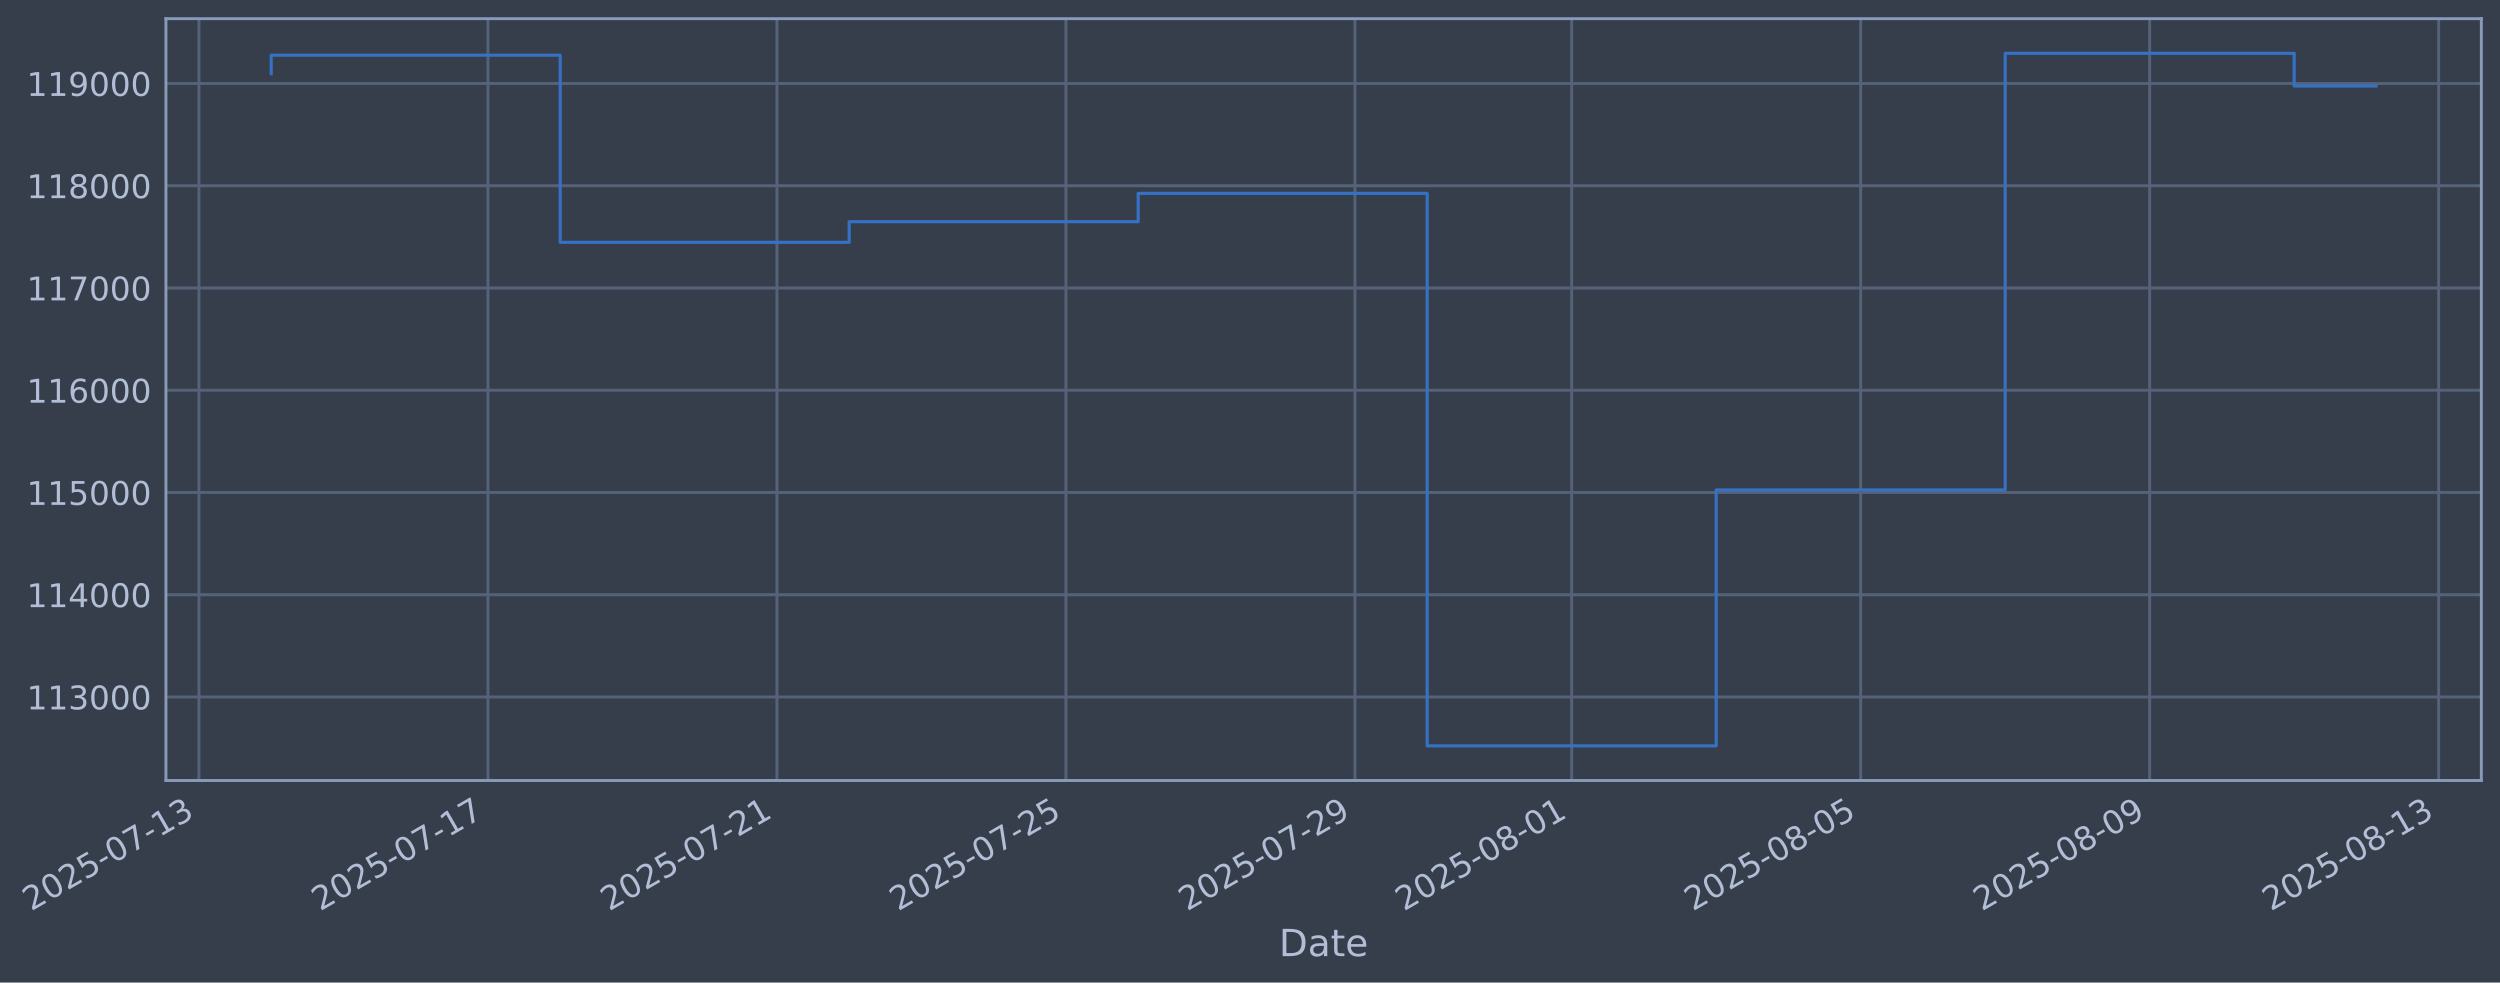
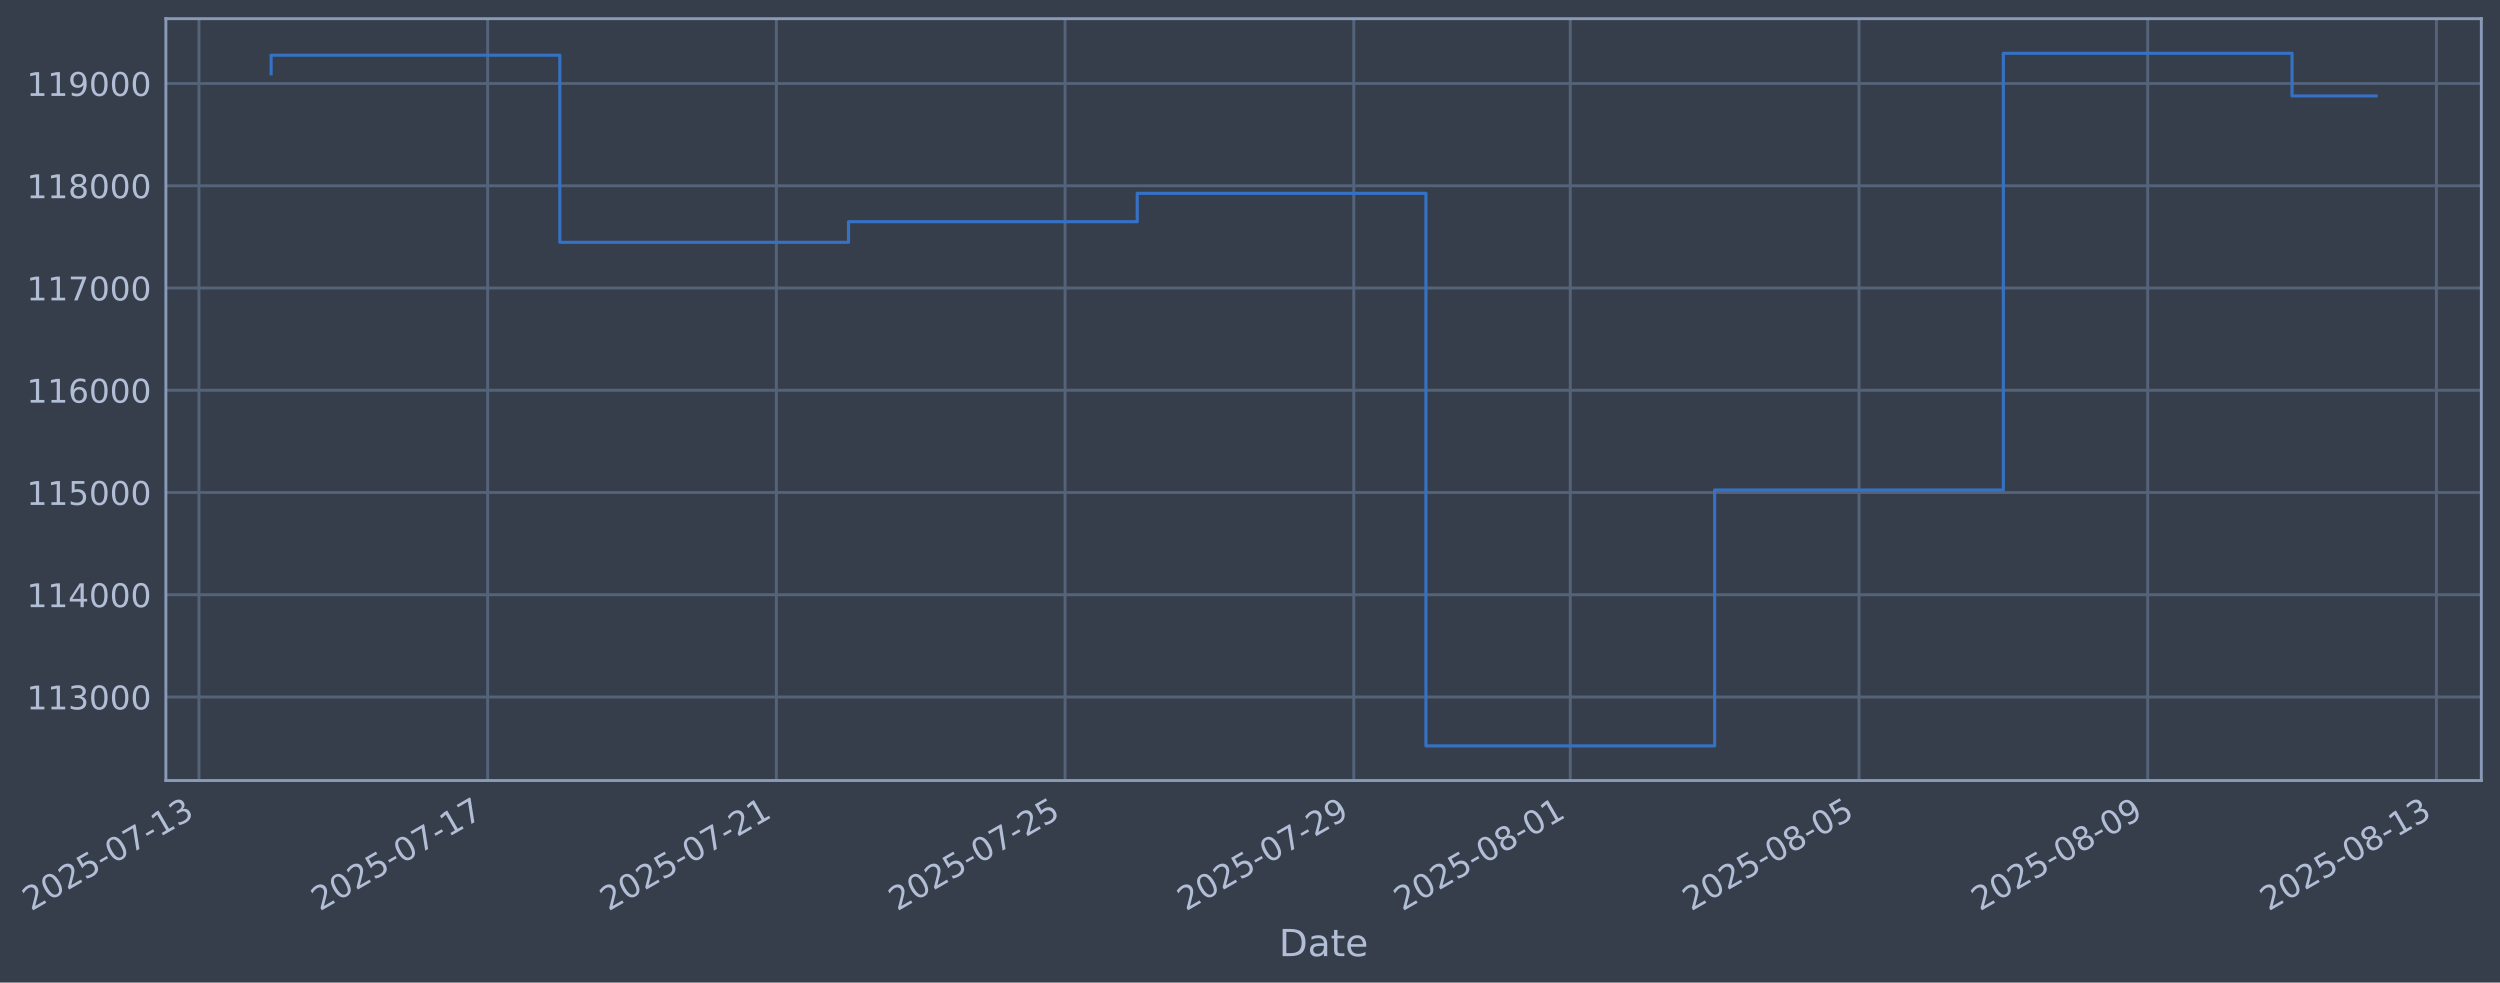
- <svg xmlns="http://www.w3.org/2000/svg" xmlns:xlink="http://www.w3.org/1999/xlink" width="963.99pt" height="378.87pt" viewBox="0 0 963.99 378.87" version="1.1">
+ <svg xmlns="http://www.w3.org/2000/svg" xmlns:xlink="http://www.w3.org/1999/xlink" width="963.96pt" height="378.87pt" viewBox="0 0 963.96 378.87" version="1.1">
  <defs>
    <style type="text/css">*{stroke-linejoin: round; stroke-linecap: butt}</style>
  </defs>
  <g id="figure_1">
    <g id="patch_1">
-       <path d="M 0 378.87  L 963.99 378.87  L 963.99 0  L 0 0  z " style="fill: #373e4b" />
+       <path d="M 0 378.87  L 963.96 378.87  L 963.96 0  L 0 0  z " style="fill: #373e4b" />
    </g>
    <g id="axes_1">
      <g id="patch_2">
-         <path d="M 63.99 300.96  L 956.79 300.96  L 956.79 7.2  L 63.99 7.2  z " style="fill: #373e4b" />
+         <path d="M 63.96 300.96  L 956.76 300.96  L 956.76 7.2  L 63.96 7.2  z " style="fill: #373e4b" />
      </g>
      <g id="matplotlib.axis_1">
        <g id="xtick_1">
          <g id="line2d_1">
-             <path d="M 76.713 300.96  L 76.713 7.2  " clip-path="url(#p3ec016670e)" style="fill: none; stroke: #546379; stroke-width: 1.12; stroke-linecap: square" />
+             <path d="M 76.713 300.96  L 76.713 7.2  " clip-path="url(#p67ee766f5b)" style="fill: none; stroke: #546379; stroke-width: 1.12; stroke-linecap: square" />
          </g>
          <g id="line2d_2" />
          <g id="text_1">
            <g style="fill: #b1bed6" transform="translate(11.98702 351.4642) rotate(-30) scale(0.126 -0.126)">
              <defs>
                <path id="DejaVuSans-32" d="M 1228 531  L 3431 531  L 3431 0  L 469 0  L 469 531  Q 828 903 1448 1529  Q 2069 2156 2228 2338  Q 2531 2678 2651 2914  Q 2772 3150 2772 3378  Q 2772 3750 2511 3984  Q 2250 4219 1831 4219  Q 1534 4219 1204 4116  Q 875 4013 500 3803  L 500 4441  Q 881 4594 1212 4672  Q 1544 4750 1819 4750  Q 2544 4750 2975 4387  Q 3406 4025 3406 3419  Q 3406 3131 3298 2873  Q 3191 2616 2906 2266  Q 2828 2175 2409 1742  Q 1991 1309 1228 531  z " transform="scale(0.015625)" />
                <path id="DejaVuSans-30" d="M 2034 4250  Q 1547 4250 1301 3770  Q 1056 3291 1056 2328  Q 1056 1369 1301 889  Q 1547 409 2034 409  Q 2525 409 2770 889  Q 3016 1369 3016 2328  Q 3016 3291 2770 3770  Q 2525 4250 2034 4250  z M 2034 4750  Q 2819 4750 3233 4129  Q 3647 3509 3647 2328  Q 3647 1150 3233 529  Q 2819 -91 2034 -91  Q 1250 -91 836 529  Q 422 1150 422 2328  Q 422 3509 836 4129  Q 1250 4750 2034 4750  z " transform="scale(0.015625)" />
                <path id="DejaVuSans-35" d="M 691 4666  L 3169 4666  L 3169 4134  L 1269 4134  L 1269 2991  Q 1406 3038 1543 3061  Q 1681 3084 1819 3084  Q 2600 3084 3056 2656  Q 3513 2228 3513 1497  Q 3513 744 3044 326  Q 2575 -91 1722 -91  Q 1428 -91 1123 -41  Q 819 9 494 109  L 494 744  Q 775 591 1075 516  Q 1375 441 1709 441  Q 2250 441 2565 725  Q 2881 1009 2881 1497  Q 2881 1984 2565 2268  Q 2250 2553 1709 2553  Q 1456 2553 1204 2497  Q 953 2441 691 2322  L 691 4666  z " transform="scale(0.015625)" />
                <path id="DejaVuSans-2d" d="M 313 2009  L 1997 2009  L 1997 1497  L 313 1497  L 313 2009  z " transform="scale(0.015625)" />
                <path id="DejaVuSans-37" d="M 525 4666  L 3525 4666  L 3525 4397  L 1831 0  L 1172 0  L 2766 4134  L 525 4134  L 525 4666  z " transform="scale(0.015625)" />
                <path id="DejaVuSans-31" d="M 794 531  L 1825 531  L 1825 4091  L 703 3866  L 703 4441  L 1819 4666  L 2450 4666  L 2450 531  L 3481 531  L 3481 0  L 794 0  L 794 531  z " transform="scale(0.015625)" />
                <path id="DejaVuSans-33" d="M 2597 2516  Q 3050 2419 3304 2112  Q 3559 1806 3559 1356  Q 3559 666 3084 287  Q 2609 -91 1734 -91  Q 1441 -91 1130 -33  Q 819 25 488 141  L 488 750  Q 750 597 1062 519  Q 1375 441 1716 441  Q 2309 441 2620 675  Q 2931 909 2931 1356  Q 2931 1769 2642 2001  Q 2353 2234 1838 2234  L 1294 2234  L 1294 2753  L 1863 2753  Q 2328 2753 2575 2939  Q 2822 3125 2822 3475  Q 2822 3834 2567 4026  Q 2313 4219 1838 4219  Q 1578 4219 1281 4162  Q 984 4106 628 3988  L 628 4550  Q 988 4650 1302 4700  Q 1616 4750 1894 4750  Q 2613 4750 3031 4423  Q 3450 4097 3450 3541  Q 3450 3153 3228 2886  Q 3006 2619 2597 2516  z " transform="scale(0.015625)" />
              </defs>
              <use xlink:href="#DejaVuSans-32" />
              <use xlink:href="#DejaVuSans-30" transform="translate(63.62305 0)" />
              <use xlink:href="#DejaVuSans-32" transform="translate(127.2461 0)" />
              <use xlink:href="#DejaVuSans-35" transform="translate(190.8691 0)" />
              <use xlink:href="#DejaVuSans-2d" transform="translate(254.4922 0)" />
              <use xlink:href="#DejaVuSans-30" transform="translate(290.5762 0)" />
              <use xlink:href="#DejaVuSans-37" transform="translate(354.1992 0)" />
              <use xlink:href="#DejaVuSans-2d" transform="translate(417.8223 0)" />
              <use xlink:href="#DejaVuSans-31" transform="translate(453.9062 0)" />
              <use xlink:href="#DejaVuSans-33" transform="translate(517.5293 0)" />
            </g>
          </g>
        </g>
        <g id="xtick_2">
          <g id="line2d_3">
-             <path d="M 188.148 300.96  L 188.148 7.2  " clip-path="url(#p3ec016670e)" style="fill: none; stroke: #546379; stroke-width: 1.12; stroke-linecap: square" />
+             <path d="M 188.031 300.96  L 188.031 7.2  " clip-path="url(#p67ee766f5b)" style="fill: none; stroke: #546379; stroke-width: 1.12; stroke-linecap: square" />
          </g>
          <g id="line2d_4" />
          <g id="text_2">
-             <g style="fill: #b1bed6" transform="translate(123.4229 351.4642) rotate(-30) scale(0.126 -0.126)">
+             <g style="fill: #b1bed6" transform="translate(123.306 351.4642) rotate(-30) scale(0.126 -0.126)">
              <use xlink:href="#DejaVuSans-32" />
              <use xlink:href="#DejaVuSans-30" transform="translate(63.62305 0)" />
              <use xlink:href="#DejaVuSans-32" transform="translate(127.2461 0)" />
              <use xlink:href="#DejaVuSans-35" transform="translate(190.8691 0)" />
              <use xlink:href="#DejaVuSans-2d" transform="translate(254.4922 0)" />
              <use xlink:href="#DejaVuSans-30" transform="translate(290.5762 0)" />
              <use xlink:href="#DejaVuSans-37" transform="translate(354.1992 0)" />
              <use xlink:href="#DejaVuSans-2d" transform="translate(417.8223 0)" />
              <use xlink:href="#DejaVuSans-31" transform="translate(453.9062 0)" />
              <use xlink:href="#DejaVuSans-37" transform="translate(517.5293 0)" />
            </g>
          </g>
        </g>
        <g id="xtick_3">
          <g id="line2d_5">
-             <path d="M 299.584 300.96  L 299.584 7.2  " clip-path="url(#p3ec016670e)" style="fill: none; stroke: #546379; stroke-width: 1.12; stroke-linecap: square" />
+             <path d="M 299.35 300.96  L 299.35 7.2  " clip-path="url(#p67ee766f5b)" style="fill: none; stroke: #546379; stroke-width: 1.12; stroke-linecap: square" />
          </g>
          <g id="line2d_6" />
          <g id="text_3">
-             <g style="fill: #b1bed6" transform="translate(234.8588 351.4642) rotate(-30) scale(0.126 -0.126)">
+             <g style="fill: #b1bed6" transform="translate(234.6249 351.4642) rotate(-30) scale(0.126 -0.126)">
              <use xlink:href="#DejaVuSans-32" />
              <use xlink:href="#DejaVuSans-30" transform="translate(63.62305 0)" />
              <use xlink:href="#DejaVuSans-32" transform="translate(127.2461 0)" />
              <use xlink:href="#DejaVuSans-35" transform="translate(190.8691 0)" />
              <use xlink:href="#DejaVuSans-2d" transform="translate(254.4922 0)" />
              <use xlink:href="#DejaVuSans-30" transform="translate(290.5762 0)" />
              <use xlink:href="#DejaVuSans-37" transform="translate(354.1992 0)" />
              <use xlink:href="#DejaVuSans-2d" transform="translate(417.8223 0)" />
              <use xlink:href="#DejaVuSans-32" transform="translate(453.9062 0)" />
              <use xlink:href="#DejaVuSans-31" transform="translate(517.5293 0)" />
            </g>
          </g>
        </g>
        <g id="xtick_4">
          <g id="line2d_7">
-             <path d="M 411.02 300.96  L 411.02 7.2  " clip-path="url(#p3ec016670e)" style="fill: none; stroke: #546379; stroke-width: 1.12; stroke-linecap: square" />
+             <path d="M 410.669 300.96  L 410.669 7.2  " clip-path="url(#p67ee766f5b)" style="fill: none; stroke: #546379; stroke-width: 1.12; stroke-linecap: square" />
          </g>
          <g id="line2d_8" />
          <g id="text_4">
-             <g style="fill: #b1bed6" transform="translate(346.2947 351.4642) rotate(-30) scale(0.126 -0.126)">
+             <g style="fill: #b1bed6" transform="translate(345.9438 351.4642) rotate(-30) scale(0.126 -0.126)">
              <use xlink:href="#DejaVuSans-32" />
              <use xlink:href="#DejaVuSans-30" transform="translate(63.62305 0)" />
              <use xlink:href="#DejaVuSans-32" transform="translate(127.2461 0)" />
              <use xlink:href="#DejaVuSans-35" transform="translate(190.8691 0)" />
              <use xlink:href="#DejaVuSans-2d" transform="translate(254.4922 0)" />
              <use xlink:href="#DejaVuSans-30" transform="translate(290.5762 0)" />
              <use xlink:href="#DejaVuSans-37" transform="translate(354.1992 0)" />
              <use xlink:href="#DejaVuSans-2d" transform="translate(417.8223 0)" />
              <use xlink:href="#DejaVuSans-32" transform="translate(453.9062 0)" />
              <use xlink:href="#DejaVuSans-35" transform="translate(517.5293 0)" />
            </g>
          </g>
        </g>
        <g id="xtick_5">
          <g id="line2d_9">
-             <path d="M 522.456 300.96  L 522.456 7.2  " clip-path="url(#p3ec016670e)" style="fill: none; stroke: #546379; stroke-width: 1.12; stroke-linecap: square" />
+             <path d="M 521.988 300.96  L 521.988 7.2  " clip-path="url(#p67ee766f5b)" style="fill: none; stroke: #546379; stroke-width: 1.12; stroke-linecap: square" />
          </g>
          <g id="line2d_10" />
          <g id="text_5">
-             <g style="fill: #b1bed6" transform="translate(457.7306 351.4642) rotate(-30) scale(0.126 -0.126)">
+             <g style="fill: #b1bed6" transform="translate(457.2628 351.4642) rotate(-30) scale(0.126 -0.126)">
              <defs>
                <path id="DejaVuSans-39" d="M 703 97  L 703 672  Q 941 559 1184 500  Q 1428 441 1663 441  Q 2288 441 2617 861  Q 2947 1281 2994 2138  Q 2813 1869 2534 1725  Q 2256 1581 1919 1581  Q 1219 1581 811 2004  Q 403 2428 403 3163  Q 403 3881 828 4315  Q 1253 4750 1959 4750  Q 2769 4750 3195 4129  Q 3622 3509 3622 2328  Q 3622 1225 3098 567  Q 2575 -91 1691 -91  Q 1453 -91 1209 -44  Q 966 3 703 97  z M 1959 2075  Q 2384 2075 2632 2365  Q 2881 2656 2881 3163  Q 2881 3666 2632 3958  Q 2384 4250 1959 4250  Q 1534 4250 1286 3958  Q 1038 3666 1038 3163  Q 1038 2656 1286 2365  Q 1534 2075 1959 2075  z " transform="scale(0.015625)" />
              </defs>
              <use xlink:href="#DejaVuSans-32" />
              <use xlink:href="#DejaVuSans-30" transform="translate(63.62305 0)" />
              <use xlink:href="#DejaVuSans-32" transform="translate(127.2461 0)" />
              <use xlink:href="#DejaVuSans-35" transform="translate(190.8691 0)" />
              <use xlink:href="#DejaVuSans-2d" transform="translate(254.4922 0)" />
              <use xlink:href="#DejaVuSans-30" transform="translate(290.5762 0)" />
              <use xlink:href="#DejaVuSans-37" transform="translate(354.1992 0)" />
              <use xlink:href="#DejaVuSans-2d" transform="translate(417.8223 0)" />
              <use xlink:href="#DejaVuSans-32" transform="translate(453.9062 0)" />
              <use xlink:href="#DejaVuSans-39" transform="translate(517.5293 0)" />
            </g>
          </g>
        </g>
        <g id="xtick_6">
          <g id="line2d_11">
-             <path d="M 606.033 300.96  L 606.033 7.2  " clip-path="url(#p3ec016670e)" style="fill: none; stroke: #546379; stroke-width: 1.12; stroke-linecap: square" />
+             <path d="M 605.477 300.96  L 605.477 7.2  " clip-path="url(#p67ee766f5b)" style="fill: none; stroke: #546379; stroke-width: 1.12; stroke-linecap: square" />
          </g>
          <g id="line2d_12" />
          <g id="text_6">
-             <g style="fill: #b1bed6" transform="translate(541.3075 351.4642) rotate(-30) scale(0.126 -0.126)">
+             <g style="fill: #b1bed6" transform="translate(540.752 351.4642) rotate(-30) scale(0.126 -0.126)">
              <defs>
                <path id="DejaVuSans-38" d="M 2034 2216  Q 1584 2216 1326 1975  Q 1069 1734 1069 1313  Q 1069 891 1326 650  Q 1584 409 2034 409  Q 2484 409 2743 651  Q 3003 894 3003 1313  Q 3003 1734 2745 1975  Q 2488 2216 2034 2216  z M 1403 2484  Q 997 2584 770 2862  Q 544 3141 544 3541  Q 544 4100 942 4425  Q 1341 4750 2034 4750  Q 2731 4750 3128 4425  Q 3525 4100 3525 3541  Q 3525 3141 3298 2862  Q 3072 2584 2669 2484  Q 3125 2378 3379 2068  Q 3634 1759 3634 1313  Q 3634 634 3220 271  Q 2806 -91 2034 -91  Q 1263 -91 848 271  Q 434 634 434 1313  Q 434 1759 690 2068  Q 947 2378 1403 2484  z M 1172 3481  Q 1172 3119 1398 2916  Q 1625 2713 2034 2713  Q 2441 2713 2670 2916  Q 2900 3119 2900 3481  Q 2900 3844 2670 4047  Q 2441 4250 2034 4250  Q 1625 4250 1398 4047  Q 1172 3844 1172 3481  z " transform="scale(0.015625)" />
              </defs>
              <use xlink:href="#DejaVuSans-32" />
              <use xlink:href="#DejaVuSans-30" transform="translate(63.62305 0)" />
              <use xlink:href="#DejaVuSans-32" transform="translate(127.2461 0)" />
              <use xlink:href="#DejaVuSans-35" transform="translate(190.8691 0)" />
              <use xlink:href="#DejaVuSans-2d" transform="translate(254.4922 0)" />
              <use xlink:href="#DejaVuSans-30" transform="translate(290.5762 0)" />
              <use xlink:href="#DejaVuSans-38" transform="translate(354.1992 0)" />
              <use xlink:href="#DejaVuSans-2d" transform="translate(417.8223 0)" />
              <use xlink:href="#DejaVuSans-30" transform="translate(453.9062 0)" />
              <use xlink:href="#DejaVuSans-31" transform="translate(517.5293 0)" />
            </g>
          </g>
        </g>
        <g id="xtick_7">
          <g id="line2d_13">
-             <path d="M 717.469 300.96  L 717.469 7.2  " clip-path="url(#p3ec016670e)" style="fill: none; stroke: #546379; stroke-width: 1.12; stroke-linecap: square" />
+             <path d="M 716.796 300.96  L 716.796 7.2  " clip-path="url(#p67ee766f5b)" style="fill: none; stroke: #546379; stroke-width: 1.12; stroke-linecap: square" />
          </g>
          <g id="line2d_14" />
          <g id="text_7">
-             <g style="fill: #b1bed6" transform="translate(652.7434 351.4642) rotate(-30) scale(0.126 -0.126)">
+             <g style="fill: #b1bed6" transform="translate(652.0709 351.4642) rotate(-30) scale(0.126 -0.126)">
              <use xlink:href="#DejaVuSans-32" />
              <use xlink:href="#DejaVuSans-30" transform="translate(63.62305 0)" />
              <use xlink:href="#DejaVuSans-32" transform="translate(127.2461 0)" />
              <use xlink:href="#DejaVuSans-35" transform="translate(190.8691 0)" />
              <use xlink:href="#DejaVuSans-2d" transform="translate(254.4922 0)" />
              <use xlink:href="#DejaVuSans-30" transform="translate(290.5762 0)" />
              <use xlink:href="#DejaVuSans-38" transform="translate(354.1992 0)" />
              <use xlink:href="#DejaVuSans-2d" transform="translate(417.8223 0)" />
              <use xlink:href="#DejaVuSans-30" transform="translate(453.9062 0)" />
              <use xlink:href="#DejaVuSans-35" transform="translate(517.5293 0)" />
            </g>
          </g>
        </g>
        <g id="xtick_8">
          <g id="line2d_15">
-             <path d="M 828.905 300.96  L 828.905 7.2  " clip-path="url(#p3ec016670e)" style="fill: none; stroke: #546379; stroke-width: 1.12; stroke-linecap: square" />
+             <path d="M 828.115 300.96  L 828.115 7.2  " clip-path="url(#p67ee766f5b)" style="fill: none; stroke: #546379; stroke-width: 1.12; stroke-linecap: square" />
          </g>
          <g id="line2d_16" />
          <g id="text_8">
-             <g style="fill: #b1bed6" transform="translate(764.1793 351.4642) rotate(-30) scale(0.126 -0.126)">
+             <g style="fill: #b1bed6" transform="translate(763.3899 351.4642) rotate(-30) scale(0.126 -0.126)">
              <use xlink:href="#DejaVuSans-32" />
              <use xlink:href="#DejaVuSans-30" transform="translate(63.62305 0)" />
              <use xlink:href="#DejaVuSans-32" transform="translate(127.2461 0)" />
              <use xlink:href="#DejaVuSans-35" transform="translate(190.8691 0)" />
              <use xlink:href="#DejaVuSans-2d" transform="translate(254.4922 0)" />
              <use xlink:href="#DejaVuSans-30" transform="translate(290.5762 0)" />
              <use xlink:href="#DejaVuSans-38" transform="translate(354.1992 0)" />
              <use xlink:href="#DejaVuSans-2d" transform="translate(417.8223 0)" />
              <use xlink:href="#DejaVuSans-30" transform="translate(453.9062 0)" />
              <use xlink:href="#DejaVuSans-39" transform="translate(517.5293 0)" />
            </g>
          </g>
        </g>
        <g id="xtick_9">
          <g id="line2d_17">
-             <path d="M 940.341 300.96  L 940.341 7.2  " clip-path="url(#p3ec016670e)" style="fill: none; stroke: #546379; stroke-width: 1.12; stroke-linecap: square" />
+             <path d="M 939.434 300.96  L 939.434 7.2  " clip-path="url(#p67ee766f5b)" style="fill: none; stroke: #546379; stroke-width: 1.12; stroke-linecap: square" />
          </g>
          <g id="line2d_18" />
          <g id="text_9">
-             <g style="fill: #b1bed6" transform="translate(875.6152 351.4642) rotate(-30) scale(0.126 -0.126)">
+             <g style="fill: #b1bed6" transform="translate(874.7088 351.4642) rotate(-30) scale(0.126 -0.126)">
              <use xlink:href="#DejaVuSans-32" />
              <use xlink:href="#DejaVuSans-30" transform="translate(63.62305 0)" />
              <use xlink:href="#DejaVuSans-32" transform="translate(127.2461 0)" />
              <use xlink:href="#DejaVuSans-35" transform="translate(190.8691 0)" />
              <use xlink:href="#DejaVuSans-2d" transform="translate(254.4922 0)" />
              <use xlink:href="#DejaVuSans-30" transform="translate(290.5762 0)" />
              <use xlink:href="#DejaVuSans-38" transform="translate(354.1992 0)" />
              <use xlink:href="#DejaVuSans-2d" transform="translate(417.8223 0)" />
              <use xlink:href="#DejaVuSans-31" transform="translate(453.9062 0)" />
              <use xlink:href="#DejaVuSans-33" transform="translate(517.5293 0)" />
            </g>
          </g>
        </g>
        <g id="text_10">
-           <g style="fill: #b1bed6" transform="translate(493.1806 368.6753) scale(0.144 -0.144)">
+           <g style="fill: #b1bed6" transform="translate(493.1513 368.6753) scale(0.144 -0.144)">
            <defs>
              <path id="DejaVuSans-44" d="M 1259 4147  L 1259 519  L 2022 519  Q 2988 519 3436 956  Q 3884 1394 3884 2338  Q 3884 3275 3436 3711  Q 2988 4147 2022 4147  L 1259 4147  z M 628 4666  L 1925 4666  Q 3281 4666 3915 4102  Q 4550 3538 4550 2338  Q 4550 1131 3912 565  Q 3275 0 1925 0  L 628 0  L 628 4666  z " transform="scale(0.015625)" />
              <path id="DejaVuSans-61" d="M 2194 1759  Q 1497 1759 1228 1600  Q 959 1441 959 1056  Q 959 750 1161 570  Q 1363 391 1709 391  Q 2188 391 2477 730  Q 2766 1069 2766 1631  L 2766 1759  L 2194 1759  z M 3341 1997  L 3341 0  L 2766 0  L 2766 531  Q 2569 213 2275 61  Q 1981 -91 1556 -91  Q 1019 -91 701 211  Q 384 513 384 1019  Q 384 1609 779 1909  Q 1175 2209 1959 2209  L 2766 2209  L 2766 2266  Q 2766 2663 2505 2880  Q 2244 3097 1772 3097  Q 1472 3097 1187 3025  Q 903 2953 641 2809  L 641 3341  Q 956 3463 1253 3523  Q 1550 3584 1831 3584  Q 2591 3584 2966 3190  Q 3341 2797 3341 1997  z " transform="scale(0.015625)" />
              <path id="DejaVuSans-74" d="M 1172 4494  L 1172 3500  L 2356 3500  L 2356 3053  L 1172 3053  L 1172 1153  Q 1172 725 1289 603  Q 1406 481 1766 481  L 2356 481  L 2356 0  L 1766 0  Q 1100 0 847 248  Q 594 497 594 1153  L 594 3053  L 172 3053  L 172 3500  L 594 3500  L 594 4494  L 1172 4494  z " transform="scale(0.015625)" />
              <path id="DejaVuSans-65" d="M 3597 1894  L 3597 1613  L 953 1613  Q 991 1019 1311 708  Q 1631 397 2203 397  Q 2534 397 2845 478  Q 3156 559 3463 722  L 3463 178  Q 3153 47 2828 -22  Q 2503 -91 2169 -91  Q 1331 -91 842 396  Q 353 884 353 1716  Q 353 2575 817 3079  Q 1281 3584 2069 3584  Q 2775 3584 3186 3129  Q 3597 2675 3597 1894  z M 3022 2063  Q 3016 2534 2758 2815  Q 2500 3097 2075 3097  Q 1594 3097 1305 2825  Q 1016 2553 972 2059  L 3022 2063  z " transform="scale(0.015625)" />
            </defs>
            <use xlink:href="#DejaVuSans-44" />
            <use xlink:href="#DejaVuSans-61" transform="translate(77.00195 0)" />
            <use xlink:href="#DejaVuSans-74" transform="translate(138.2812 0)" />
            <use xlink:href="#DejaVuSans-65" transform="translate(177.4902 0)" />
          </g>
        </g>
      </g>
      <g id="matplotlib.axis_2">
        <g id="ytick_1">
          <g id="line2d_19">
-             <path d="M 63.99 268.75  L 956.79 268.75  " clip-path="url(#p3ec016670e)" style="fill: none; stroke: #546379; stroke-width: 1.12; stroke-linecap: square" />
+             <path d="M 63.96 268.75  L 956.76 268.75  " clip-path="url(#p67ee766f5b)" style="fill: none; stroke: #546379; stroke-width: 1.12; stroke-linecap: square" />
          </g>
          <g id="line2d_20" />
          <g id="text_11">
-             <g style="fill: #b1bed6" transform="translate(10.28918 273.5373) scale(0.126 -0.126)">
+             <g style="fill: #b1bed6" transform="translate(10.25994 273.5373) scale(0.126 -0.126)">
              <use xlink:href="#DejaVuSans-31" />
              <use xlink:href="#DejaVuSans-31" transform="translate(63.62305 0)" />
              <use xlink:href="#DejaVuSans-33" transform="translate(127.2461 0)" />
              <use xlink:href="#DejaVuSans-30" transform="translate(190.8691 0)" />
              <use xlink:href="#DejaVuSans-30" transform="translate(254.4922 0)" />
              <use xlink:href="#DejaVuSans-30" transform="translate(318.1152 0)" />
            </g>
          </g>
        </g>
        <g id="ytick_2">
          <g id="line2d_21">
-             <path d="M 63.99 229.325  L 956.79 229.325  " clip-path="url(#p3ec016670e)" style="fill: none; stroke: #546379; stroke-width: 1.12; stroke-linecap: square" />
+             <path d="M 63.96 229.325  L 956.76 229.325  " clip-path="url(#p67ee766f5b)" style="fill: none; stroke: #546379; stroke-width: 1.12; stroke-linecap: square" />
          </g>
          <g id="line2d_22" />
          <g id="text_12">
-             <g style="fill: #b1bed6" transform="translate(10.28918 234.1122) scale(0.126 -0.126)">
+             <g style="fill: #b1bed6" transform="translate(10.25994 234.1122) scale(0.126 -0.126)">
              <defs>
                <path id="DejaVuSans-34" d="M 2419 4116  L 825 1625  L 2419 1625  L 2419 4116  z M 2253 4666  L 3047 4666  L 3047 1625  L 3713 1625  L 3713 1100  L 3047 1100  L 3047 0  L 2419 0  L 2419 1100  L 313 1100  L 313 1709  L 2253 4666  z " transform="scale(0.015625)" />
              </defs>
              <use xlink:href="#DejaVuSans-31" />
              <use xlink:href="#DejaVuSans-31" transform="translate(63.62305 0)" />
              <use xlink:href="#DejaVuSans-34" transform="translate(127.2461 0)" />
              <use xlink:href="#DejaVuSans-30" transform="translate(190.8691 0)" />
              <use xlink:href="#DejaVuSans-30" transform="translate(254.4922 0)" />
              <use xlink:href="#DejaVuSans-30" transform="translate(318.1152 0)" />
            </g>
          </g>
        </g>
        <g id="ytick_3">
          <g id="line2d_23">
-             <path d="M 63.99 189.9  L 956.79 189.9  " clip-path="url(#p3ec016670e)" style="fill: none; stroke: #546379; stroke-width: 1.12; stroke-linecap: square" />
+             <path d="M 63.96 189.9  L 956.76 189.9  " clip-path="url(#p67ee766f5b)" style="fill: none; stroke: #546379; stroke-width: 1.12; stroke-linecap: square" />
          </g>
          <g id="line2d_24" />
          <g id="text_13">
-             <g style="fill: #b1bed6" transform="translate(10.28918 194.6871) scale(0.126 -0.126)">
+             <g style="fill: #b1bed6" transform="translate(10.25994 194.6871) scale(0.126 -0.126)">
              <use xlink:href="#DejaVuSans-31" />
              <use xlink:href="#DejaVuSans-31" transform="translate(63.62305 0)" />
              <use xlink:href="#DejaVuSans-35" transform="translate(127.2461 0)" />
              <use xlink:href="#DejaVuSans-30" transform="translate(190.8691 0)" />
              <use xlink:href="#DejaVuSans-30" transform="translate(254.4922 0)" />
              <use xlink:href="#DejaVuSans-30" transform="translate(318.1152 0)" />
            </g>
          </g>
        </g>
        <g id="ytick_4">
          <g id="line2d_25">
-             <path d="M 63.99 150.475  L 956.79 150.475  " clip-path="url(#p3ec016670e)" style="fill: none; stroke: #546379; stroke-width: 1.12; stroke-linecap: square" />
+             <path d="M 63.96 150.475  L 956.76 150.475  " clip-path="url(#p67ee766f5b)" style="fill: none; stroke: #546379; stroke-width: 1.12; stroke-linecap: square" />
          </g>
          <g id="line2d_26" />
          <g id="text_14">
-             <g style="fill: #b1bed6" transform="translate(10.28918 155.262) scale(0.126 -0.126)">
+             <g style="fill: #b1bed6" transform="translate(10.25994 155.262) scale(0.126 -0.126)">
              <defs>
                <path id="DejaVuSans-36" d="M 2113 2584  Q 1688 2584 1439 2293  Q 1191 2003 1191 1497  Q 1191 994 1439 701  Q 1688 409 2113 409  Q 2538 409 2786 701  Q 3034 994 3034 1497  Q 3034 2003 2786 2293  Q 2538 2584 2113 2584  z M 3366 4563  L 3366 3988  Q 3128 4100 2886 4159  Q 2644 4219 2406 4219  Q 1781 4219 1451 3797  Q 1122 3375 1075 2522  Q 1259 2794 1537 2939  Q 1816 3084 2150 3084  Q 2853 3084 3261 2657  Q 3669 2231 3669 1497  Q 3669 778 3244 343  Q 2819 -91 2113 -91  Q 1303 -91 875 529  Q 447 1150 447 2328  Q 447 3434 972 4092  Q 1497 4750 2381 4750  Q 2619 4750 2861 4703  Q 3103 4656 3366 4563  z " transform="scale(0.015625)" />
              </defs>
              <use xlink:href="#DejaVuSans-31" />
              <use xlink:href="#DejaVuSans-31" transform="translate(63.62305 0)" />
              <use xlink:href="#DejaVuSans-36" transform="translate(127.2461 0)" />
              <use xlink:href="#DejaVuSans-30" transform="translate(190.8691 0)" />
              <use xlink:href="#DejaVuSans-30" transform="translate(254.4922 0)" />
              <use xlink:href="#DejaVuSans-30" transform="translate(318.1152 0)" />
            </g>
          </g>
        </g>
        <g id="ytick_5">
          <g id="line2d_27">
-             <path d="M 63.99 111.05  L 956.79 111.05  " clip-path="url(#p3ec016670e)" style="fill: none; stroke: #546379; stroke-width: 1.12; stroke-linecap: square" />
+             <path d="M 63.96 111.05  L 956.76 111.05  " clip-path="url(#p67ee766f5b)" style="fill: none; stroke: #546379; stroke-width: 1.12; stroke-linecap: square" />
          </g>
          <g id="line2d_28" />
          <g id="text_15">
-             <g style="fill: #b1bed6" transform="translate(10.28918 115.8369) scale(0.126 -0.126)">
+             <g style="fill: #b1bed6" transform="translate(10.25994 115.8369) scale(0.126 -0.126)">
              <use xlink:href="#DejaVuSans-31" />
              <use xlink:href="#DejaVuSans-31" transform="translate(63.62305 0)" />
              <use xlink:href="#DejaVuSans-37" transform="translate(127.2461 0)" />
              <use xlink:href="#DejaVuSans-30" transform="translate(190.8691 0)" />
              <use xlink:href="#DejaVuSans-30" transform="translate(254.4922 0)" />
              <use xlink:href="#DejaVuSans-30" transform="translate(318.1152 0)" />
            </g>
          </g>
        </g>
        <g id="ytick_6">
          <g id="line2d_29">
-             <path d="M 63.99 71.625  L 956.79 71.625  " clip-path="url(#p3ec016670e)" style="fill: none; stroke: #546379; stroke-width: 1.12; stroke-linecap: square" />
+             <path d="M 63.96 71.625  L 956.76 71.625  " clip-path="url(#p67ee766f5b)" style="fill: none; stroke: #546379; stroke-width: 1.12; stroke-linecap: square" />
          </g>
          <g id="line2d_30" />
          <g id="text_16">
-             <g style="fill: #b1bed6" transform="translate(10.28918 76.4118) scale(0.126 -0.126)">
+             <g style="fill: #b1bed6" transform="translate(10.25994 76.4118) scale(0.126 -0.126)">
              <use xlink:href="#DejaVuSans-31" />
              <use xlink:href="#DejaVuSans-31" transform="translate(63.62305 0)" />
              <use xlink:href="#DejaVuSans-38" transform="translate(127.2461 0)" />
              <use xlink:href="#DejaVuSans-30" transform="translate(190.8691 0)" />
              <use xlink:href="#DejaVuSans-30" transform="translate(254.4922 0)" />
              <use xlink:href="#DejaVuSans-30" transform="translate(318.1152 0)" />
            </g>
          </g>
        </g>
        <g id="ytick_7">
          <g id="line2d_31">
-             <path d="M 63.99 32.2  L 956.79 32.2  " clip-path="url(#p3ec016670e)" style="fill: none; stroke: #546379; stroke-width: 1.12; stroke-linecap: square" />
+             <path d="M 63.96 32.2  L 956.76 32.2  " clip-path="url(#p67ee766f5b)" style="fill: none; stroke: #546379; stroke-width: 1.12; stroke-linecap: square" />
          </g>
          <g id="line2d_32" />
          <g id="text_17">
-             <g style="fill: #b1bed6" transform="translate(10.28918 36.9867) scale(0.126 -0.126)">
+             <g style="fill: #b1bed6" transform="translate(10.25994 36.9867) scale(0.126 -0.126)">
              <use xlink:href="#DejaVuSans-31" />
              <use xlink:href="#DejaVuSans-31" transform="translate(63.62305 0)" />
              <use xlink:href="#DejaVuSans-39" transform="translate(127.2461 0)" />
              <use xlink:href="#DejaVuSans-30" transform="translate(190.8691 0)" />
              <use xlink:href="#DejaVuSans-30" transform="translate(254.4922 0)" />
              <use xlink:href="#DejaVuSans-30" transform="translate(318.1152 0)" />
            </g>
          </g>
        </g>
      </g>
      <g id="line2d_33">
-         <path d="M 104.572 28.439  L 104.572 21.285  L 216.007 21.285  L 216.007 93.435  L 327.443 93.435  L 327.443 85.489  L 438.879 85.489  L 438.879 74.56  L 550.315 74.56  L 550.315 287.607  L 661.751 287.607  L 661.751 188.936  L 773.187 188.936  L 773.187 20.553  L 884.623 20.553  L 884.623 33.143  L 916.208 33.143  " clip-path="url(#p3ec016670e)" style="fill: none; stroke: #3572c6; stroke-width: 1.2; stroke-linecap: square" />
+         <path d="M 104.542 28.439  L 104.542 21.285  L 215.861 21.285  L 215.861 93.435  L 327.18 93.435  L 327.18 85.489  L 438.499 85.489  L 438.499 74.56  L 549.818 74.56  L 549.818 287.607  L 661.137 287.607  L 661.137 188.936  L 772.456 188.936  L 772.456 20.553  L 883.775 20.553  L 883.775 36.993  L 916.179 36.993  " clip-path="url(#p67ee766f5b)" style="fill: none; stroke: #3572c6; stroke-width: 1.2; stroke-linecap: square" />
      </g>
      <g id="patch_3">
-         <path d="M 63.99 300.96  L 63.99 7.2  " style="fill: none; stroke: #899ab8; stroke-width: 1.12; stroke-linejoin: miter; stroke-linecap: square" />
+         <path d="M 63.96 300.96  L 63.96 7.2  " style="fill: none; stroke: #899ab8; stroke-width: 1.12; stroke-linejoin: miter; stroke-linecap: square" />
      </g>
      <g id="patch_4">
-         <path d="M 956.79 300.96  L 956.79 7.2  " style="fill: none; stroke: #899ab8; stroke-width: 1.12; stroke-linejoin: miter; stroke-linecap: square" />
+         <path d="M 956.76 300.96  L 956.76 7.2  " style="fill: none; stroke: #899ab8; stroke-width: 1.12; stroke-linejoin: miter; stroke-linecap: square" />
      </g>
      <g id="patch_5">
-         <path d="M 63.99 300.96  L 956.79 300.96  " style="fill: none; stroke: #899ab8; stroke-width: 1.12; stroke-linejoin: miter; stroke-linecap: square" />
+         <path d="M 63.96 300.96  L 956.76 300.96  " style="fill: none; stroke: #899ab8; stroke-width: 1.12; stroke-linejoin: miter; stroke-linecap: square" />
      </g>
      <g id="patch_6">
-         <path d="M 63.99 7.2  L 956.79 7.2  " style="fill: none; stroke: #899ab8; stroke-width: 1.12; stroke-linejoin: miter; stroke-linecap: square" />
+         <path d="M 63.96 7.2  L 956.76 7.2  " style="fill: none; stroke: #899ab8; stroke-width: 1.12; stroke-linejoin: miter; stroke-linecap: square" />
      </g>
    </g>
  </g>
  <defs>
-     <clipPath id="p3ec016670e">
-       <rect x="63.99" y="7.2" width="892.8" height="293.76" />
+     <clipPath id="p67ee766f5b">
+       <rect x="63.96" y="7.2" width="892.8" height="293.76" />
    </clipPath>
  </defs>
</svg>
